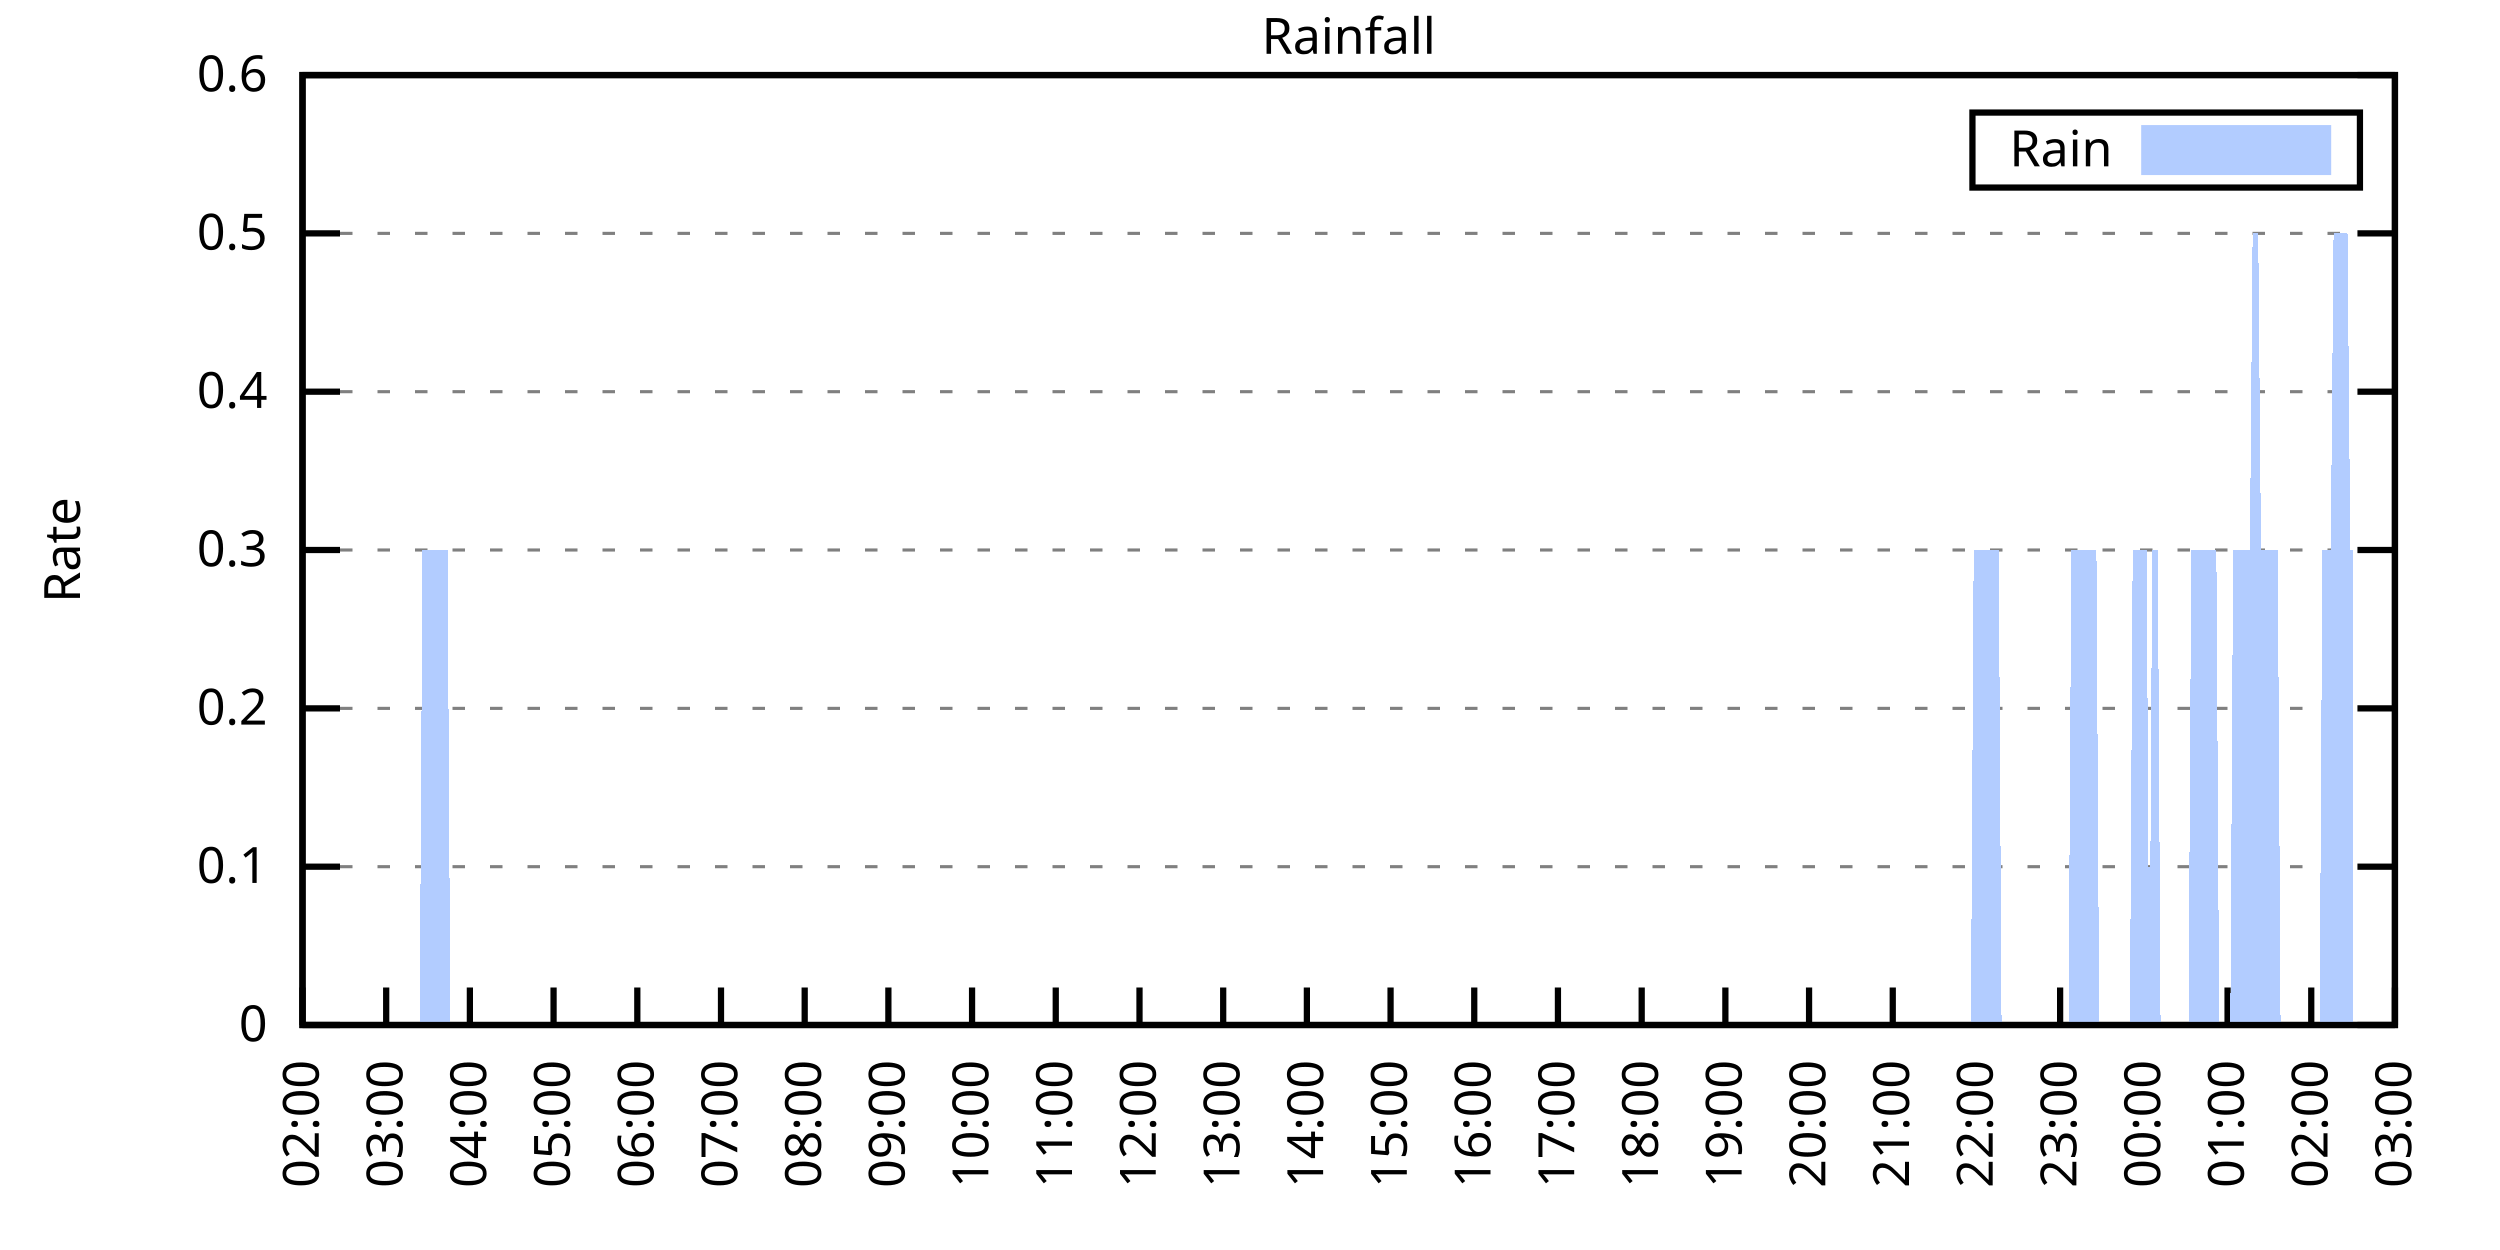
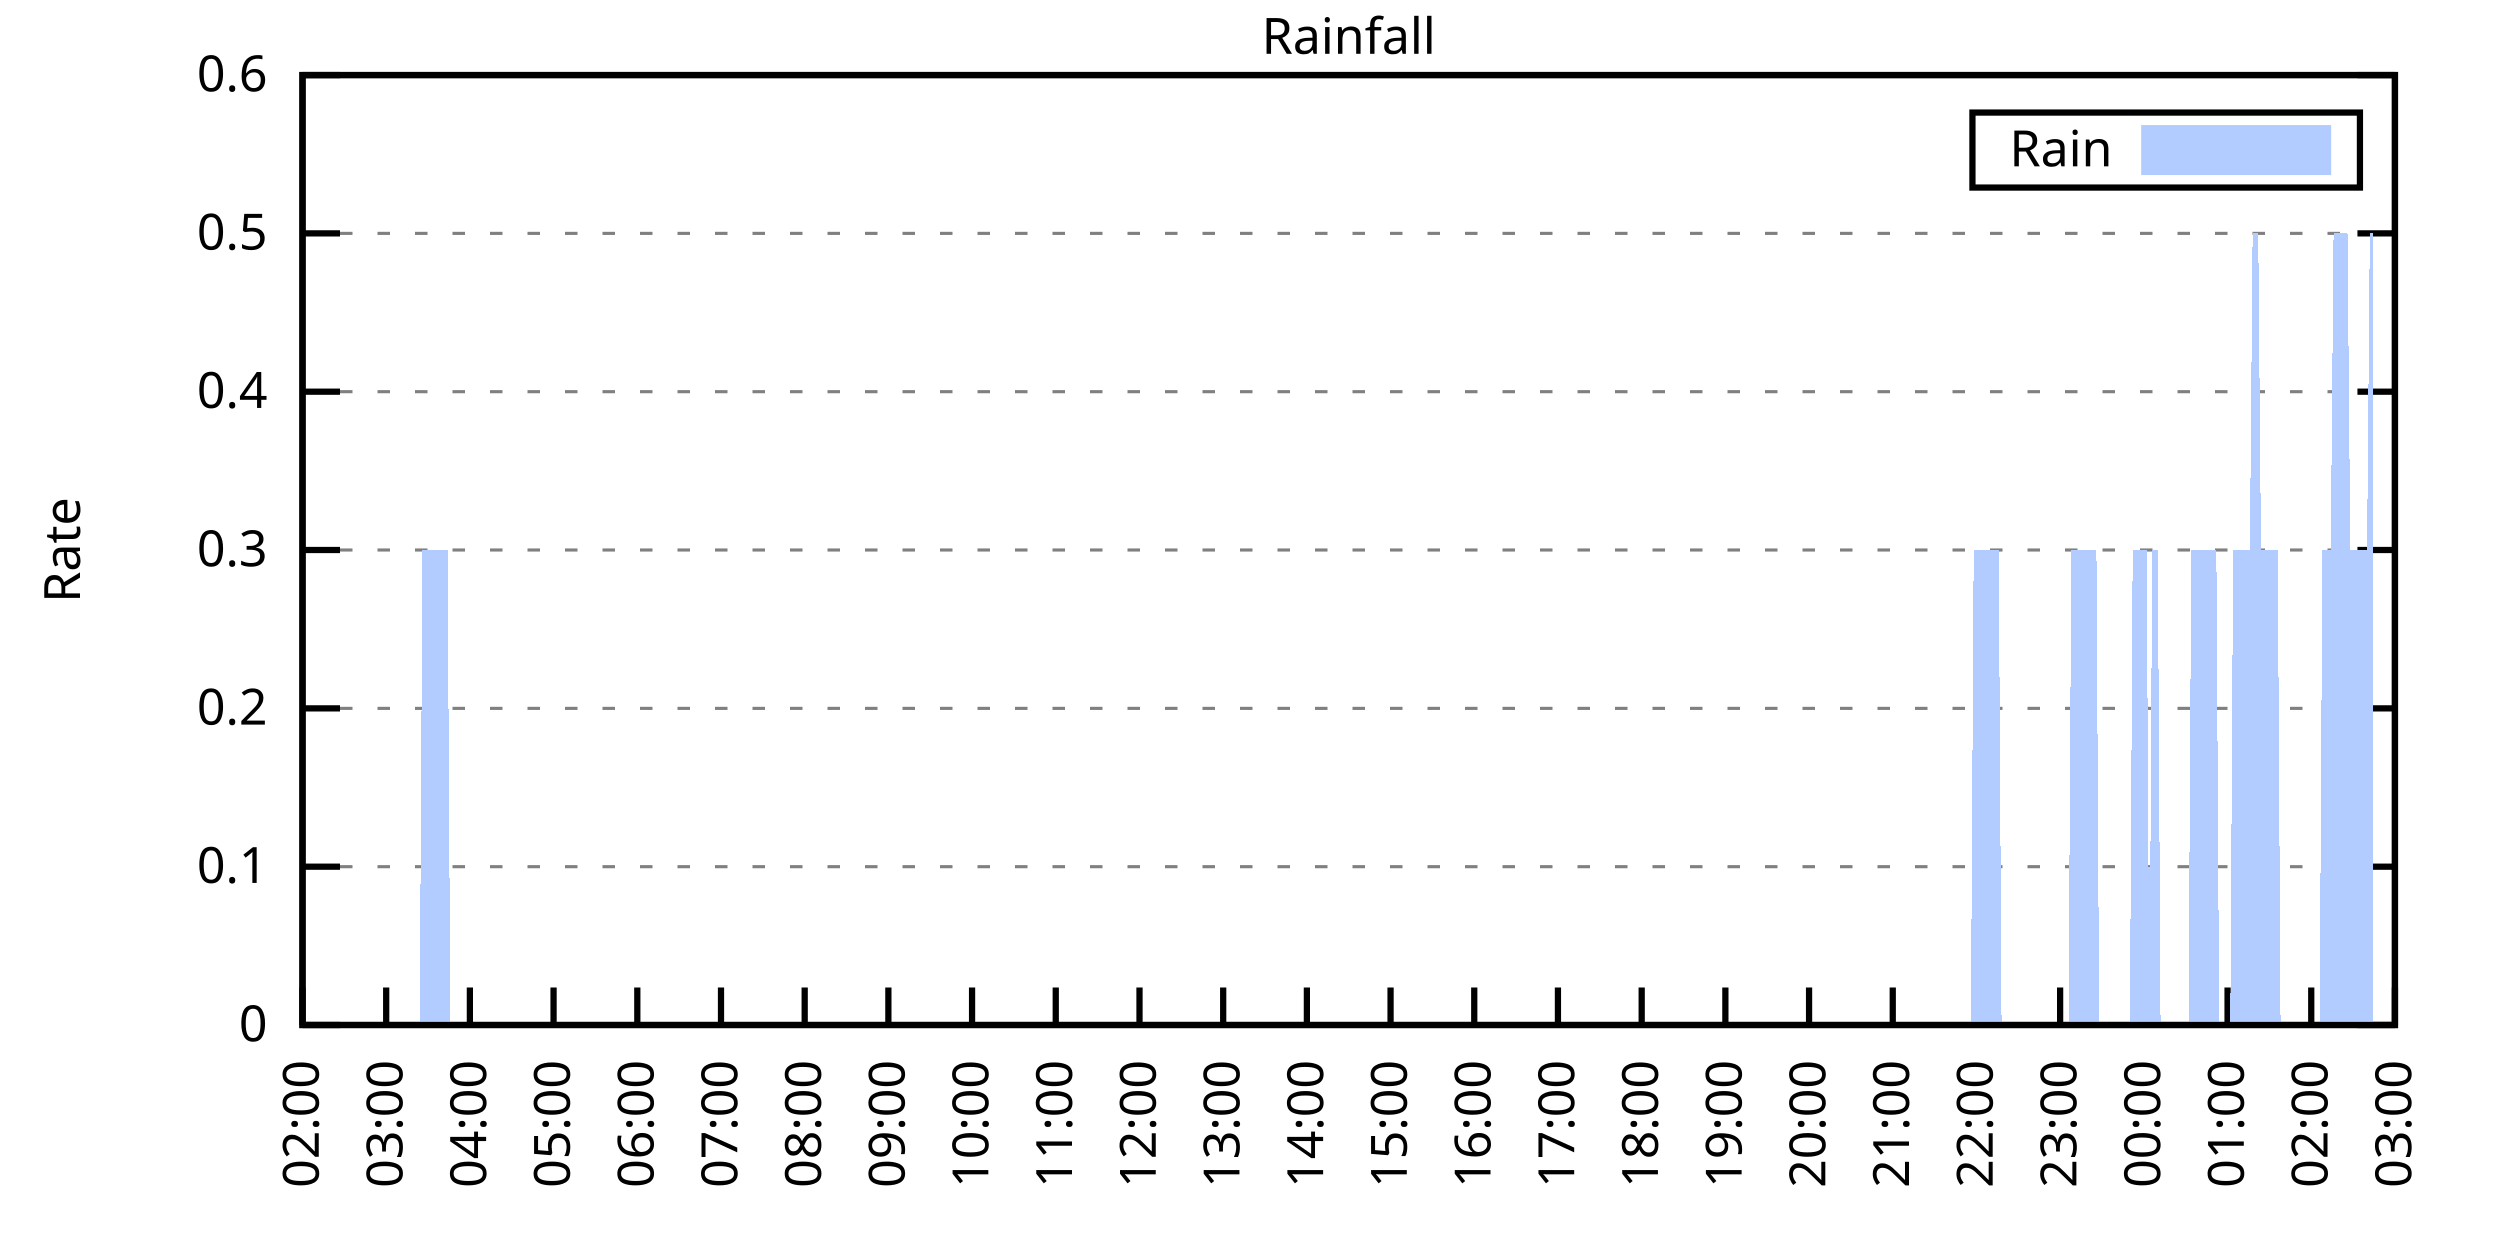
<svg xmlns="http://www.w3.org/2000/svg" xmlns:xlink="http://www.w3.org/1999/xlink" width="400" height="200" viewBox="0 0 400 200">
  <g id="gnuplot_canvas">
    <rect x="0" y="0" width="400" height="200" fill="none" />
    <defs>
      <circle id="gpDot" r="0.5" stroke-width="0.5" stroke="currentColor" />
      <path id="gpPt0" stroke-width="0.333" stroke="currentColor" d="M-1,0 h2 M0,-1 v2" />
      <path id="gpPt1" stroke-width="0.333" stroke="currentColor" d="M-1,-1 L1,1 M1,-1 L-1,1" />
      <path id="gpPt2" stroke-width="0.333" stroke="currentColor" d="M-1,0 L1,0 M0,-1 L0,1 M-1,-1 L1,1 M-1,1 L1,-1" />
      <rect id="gpPt3" stroke-width="0.333" stroke="currentColor" x="-1" y="-1" width="2" height="2" />
      <rect id="gpPt4" stroke-width="0.333" stroke="currentColor" fill="currentColor" x="-1" y="-1" width="2" height="2" />
      <circle id="gpPt5" stroke-width="0.333" stroke="currentColor" cx="0" cy="0" r="1" />
      <use xlink:href="#gpPt5" id="gpPt6" fill="currentColor" stroke="none" />
      <path id="gpPt7" stroke-width="0.333" stroke="currentColor" d="M0,-1.33 L-1.33,0.67 L1.33,0.67 z" />
      <use xlink:href="#gpPt7" id="gpPt8" fill="currentColor" stroke="none" />
      <use xlink:href="#gpPt7" id="gpPt9" stroke="currentColor" transform="rotate(180)" />
      <use xlink:href="#gpPt9" id="gpPt10" fill="currentColor" stroke="none" />
      <use xlink:href="#gpPt3" id="gpPt11" stroke="currentColor" transform="rotate(45)" />
      <use xlink:href="#gpPt11" id="gpPt12" fill="currentColor" stroke="none" />
      <path id="gpPt13" stroke-width="0.333" stroke="currentColor" d="M0,1.330 L1.265,0.411 L0.782,-1.067 L-0.782,-1.076 L-1.265,0.411 z" />
      <use xlink:href="#gpPt13" id="gpPt14" fill="currentColor" stroke="none" />
      <filter id="textbox" filterUnits="objectBoundingBox" x="0" y="0" height="1" width="1">
        <feFlood flood-color="white" flood-opacity="1" result="bgnd" />
        <feComposite in="SourceGraphic" in2="bgnd" operator="atop" />
      </filter>
      <filter id="greybox" filterUnits="objectBoundingBox" x="0" y="0" height="1" width="1">
        <feFlood flood-color="lightgrey" flood-opacity="1" result="grey" />
        <feComposite in="SourceGraphic" in2="grey" operator="atop" />
      </filter>
    </defs>
    <g fill="none" color="white" stroke="currentColor" stroke-width="1.00" stroke-linecap="butt" stroke-linejoin="miter">
</g>
    <g fill="none" color="black" stroke="currentColor" stroke-width="1.00" stroke-linecap="butt" stroke-linejoin="miter">
      <g stroke="none" shape-rendering="crispEdges">
        <polygon fill="rgb(255, 255, 255)" points="48.40,164.00 383.18,164.00 383.18,12.02 48.40,12.02 " />
      </g>
    </g>
    <g fill="none" color="black" stroke="currentColor" stroke-width="1.00" stroke-linecap="butt" stroke-linejoin="miter">
</g>
    <g fill="none" color="black" stroke="black" stroke-width="0.50" stroke-linecap="butt" stroke-linejoin="miter">
</g>
    <g fill="none" color="gray" stroke="currentColor" stroke-width="0.50" stroke-linecap="butt" stroke-linejoin="miter">
      <path stroke="gray" stroke-dasharray="2,4" class="gridline" d="M48.40,164.00 L383.19,164.00  " />
    </g>
    <g fill="none" color="gray" stroke="gray" stroke-width="1.00" stroke-linecap="butt" stroke-linejoin="miter">
</g>
    <g fill="none" color="black" stroke="currentColor" stroke-width="1.00" stroke-linecap="butt" stroke-linejoin="miter">
      <path stroke="black" d="M48.40,164.00 L54.40,164.00 M383.19,164.00 L377.19,164.00  " />
      <g transform="translate(42.80,166.60)" stroke="none" fill="black" font-family="Sans" font-size="8.00" text-anchor="end">
        <text>
          <tspan font-family="Sans"> 0</tspan>
        </text>
      </g>
    </g>
    <g fill="none" color="black" stroke="currentColor" stroke-width="1.00" stroke-linecap="butt" stroke-linejoin="miter">
</g>
    <g fill="none" color="black" stroke="black" stroke-width="0.50" stroke-linecap="butt" stroke-linejoin="miter">
</g>
    <g fill="none" color="gray" stroke="currentColor" stroke-width="0.50" stroke-linecap="butt" stroke-linejoin="miter">
      <path stroke="gray" stroke-dasharray="2,4" class="gridline" d="M48.40,138.67 L383.19,138.67  " />
    </g>
    <g fill="none" color="gray" stroke="gray" stroke-width="1.00" stroke-linecap="butt" stroke-linejoin="miter">
</g>
    <g fill="none" color="black" stroke="currentColor" stroke-width="1.00" stroke-linecap="butt" stroke-linejoin="miter">
      <path stroke="black" d="M48.40,138.67 L54.40,138.67 M383.19,138.67 L377.19,138.67  " />
      <g transform="translate(42.80,141.27)" stroke="none" fill="black" font-family="Sans" font-size="8.00" text-anchor="end">
        <text>
          <tspan font-family="Sans"> 0.1</tspan>
        </text>
      </g>
    </g>
    <g fill="none" color="black" stroke="currentColor" stroke-width="1.00" stroke-linecap="butt" stroke-linejoin="miter">
</g>
    <g fill="none" color="black" stroke="black" stroke-width="0.50" stroke-linecap="butt" stroke-linejoin="miter">
</g>
    <g fill="none" color="gray" stroke="currentColor" stroke-width="0.50" stroke-linecap="butt" stroke-linejoin="miter">
      <path stroke="gray" stroke-dasharray="2,4" class="gridline" d="M48.40,113.34 L383.19,113.34  " />
    </g>
    <g fill="none" color="gray" stroke="gray" stroke-width="1.00" stroke-linecap="butt" stroke-linejoin="miter">
</g>
    <g fill="none" color="black" stroke="currentColor" stroke-width="1.00" stroke-linecap="butt" stroke-linejoin="miter">
      <path stroke="black" d="M48.40,113.34 L54.40,113.34 M383.19,113.34 L377.19,113.34  " />
      <g transform="translate(42.80,115.94)" stroke="none" fill="black" font-family="Sans" font-size="8.00" text-anchor="end">
        <text>
          <tspan font-family="Sans"> 0.2</tspan>
        </text>
      </g>
    </g>
    <g fill="none" color="black" stroke="currentColor" stroke-width="1.00" stroke-linecap="butt" stroke-linejoin="miter">
</g>
    <g fill="none" color="black" stroke="black" stroke-width="0.50" stroke-linecap="butt" stroke-linejoin="miter">
</g>
    <g fill="none" color="gray" stroke="currentColor" stroke-width="0.50" stroke-linecap="butt" stroke-linejoin="miter">
      <path stroke="gray" stroke-dasharray="2,4" class="gridline" d="M48.40,88.00 L383.19,88.00  " />
    </g>
    <g fill="none" color="gray" stroke="gray" stroke-width="1.00" stroke-linecap="butt" stroke-linejoin="miter">
</g>
    <g fill="none" color="black" stroke="currentColor" stroke-width="1.00" stroke-linecap="butt" stroke-linejoin="miter">
      <path stroke="black" d="M48.40,88.00 L54.40,88.00 M383.19,88.00 L377.19,88.00  " />
      <g transform="translate(42.80,90.60)" stroke="none" fill="black" font-family="Sans" font-size="8.00" text-anchor="end">
        <text>
          <tspan font-family="Sans"> 0.3</tspan>
        </text>
      </g>
    </g>
    <g fill="none" color="black" stroke="currentColor" stroke-width="1.00" stroke-linecap="butt" stroke-linejoin="miter">
</g>
    <g fill="none" color="black" stroke="black" stroke-width="0.50" stroke-linecap="butt" stroke-linejoin="miter">
</g>
    <g fill="none" color="gray" stroke="currentColor" stroke-width="0.50" stroke-linecap="butt" stroke-linejoin="miter">
      <path stroke="gray" stroke-dasharray="2,4" class="gridline" d="M48.40,62.67 L383.19,62.67  " />
    </g>
    <g fill="none" color="gray" stroke="gray" stroke-width="1.00" stroke-linecap="butt" stroke-linejoin="miter">
</g>
    <g fill="none" color="black" stroke="currentColor" stroke-width="1.00" stroke-linecap="butt" stroke-linejoin="miter">
      <path stroke="black" d="M48.40,62.67 L54.40,62.67 M383.19,62.67 L377.19,62.67  " />
      <g transform="translate(42.80,65.27)" stroke="none" fill="black" font-family="Sans" font-size="8.00" text-anchor="end">
        <text>
          <tspan font-family="Sans"> 0.4</tspan>
        </text>
      </g>
    </g>
    <g fill="none" color="black" stroke="currentColor" stroke-width="1.00" stroke-linecap="butt" stroke-linejoin="miter">
</g>
    <g fill="none" color="black" stroke="black" stroke-width="0.50" stroke-linecap="butt" stroke-linejoin="miter">
</g>
    <g fill="none" color="gray" stroke="currentColor" stroke-width="0.50" stroke-linecap="butt" stroke-linejoin="miter">
      <path stroke="gray" stroke-dasharray="2,4" class="gridline" d="M48.40,37.34 L383.19,37.34  " />
    </g>
    <g fill="none" color="gray" stroke="gray" stroke-width="1.00" stroke-linecap="butt" stroke-linejoin="miter">
</g>
    <g fill="none" color="black" stroke="currentColor" stroke-width="1.00" stroke-linecap="butt" stroke-linejoin="miter">
      <path stroke="black" d="M48.40,37.34 L54.40,37.34 M383.19,37.34 L377.19,37.34  " />
      <g transform="translate(42.80,39.94)" stroke="none" fill="black" font-family="Sans" font-size="8.00" text-anchor="end">
        <text>
          <tspan font-family="Sans"> 0.5</tspan>
        </text>
      </g>
    </g>
    <g fill="none" color="black" stroke="currentColor" stroke-width="1.00" stroke-linecap="butt" stroke-linejoin="miter">
</g>
    <g fill="none" color="black" stroke="black" stroke-width="0.50" stroke-linecap="butt" stroke-linejoin="miter">
</g>
    <g fill="none" color="gray" stroke="currentColor" stroke-width="0.50" stroke-linecap="butt" stroke-linejoin="miter">
      <path stroke="gray" stroke-dasharray="2,4" class="gridline" d="M48.40,12.01 L383.19,12.01  " />
    </g>
    <g fill="none" color="gray" stroke="gray" stroke-width="1.00" stroke-linecap="butt" stroke-linejoin="miter">
</g>
    <g fill="none" color="black" stroke="currentColor" stroke-width="1.00" stroke-linecap="butt" stroke-linejoin="miter">
      <path stroke="black" d="M48.40,12.01 L54.40,12.01 M383.19,12.01 L377.19,12.01  " />
      <g transform="translate(42.80,14.61)" stroke="none" fill="black" font-family="Sans" font-size="8.00" text-anchor="end">
        <text>
          <tspan font-family="Sans"> 0.6</tspan>
        </text>
      </g>
    </g>
    <g fill="none" color="black" stroke="currentColor" stroke-width="1.00" stroke-linecap="butt" stroke-linejoin="miter">
      <path stroke="black" d="M48.40,164.00 L48.40,158.00  " />
      <g transform="translate(51.00,169.60) rotate(270.00)" stroke="none" fill="black" font-family="Sans" font-size="8.00" text-anchor="end">
        <text>
          <tspan font-family="Sans">02:00</tspan>
        </text>
      </g>
    </g>
    <g fill="none" color="black" stroke="currentColor" stroke-width="1.00" stroke-linecap="butt" stroke-linejoin="miter">
      <path stroke="black" d="M61.79,164.00 L61.79,158.00  " />
      <g transform="translate(64.39,169.60) rotate(270.00)" stroke="none" fill="black" font-family="Sans" font-size="8.00" text-anchor="end">
        <text>
          <tspan font-family="Sans">03:00</tspan>
        </text>
      </g>
    </g>
    <g fill="none" color="black" stroke="currentColor" stroke-width="1.00" stroke-linecap="butt" stroke-linejoin="miter">
      <path stroke="black" d="M75.18,164.00 L75.18,158.00  " />
      <g transform="translate(77.78,169.60) rotate(270.00)" stroke="none" fill="black" font-family="Sans" font-size="8.00" text-anchor="end">
        <text>
          <tspan font-family="Sans">04:00</tspan>
        </text>
      </g>
    </g>
    <g fill="none" color="black" stroke="currentColor" stroke-width="1.00" stroke-linecap="butt" stroke-linejoin="miter">
      <path stroke="black" d="M88.57,164.00 L88.57,158.00  " />
      <g transform="translate(91.17,169.60) rotate(270.00)" stroke="none" fill="black" font-family="Sans" font-size="8.00" text-anchor="end">
        <text>
          <tspan font-family="Sans">05:00</tspan>
        </text>
      </g>
    </g>
    <g fill="none" color="black" stroke="currentColor" stroke-width="1.00" stroke-linecap="butt" stroke-linejoin="miter">
      <path stroke="black" d="M101.97,164.00 L101.97,158.00  " />
      <g transform="translate(104.57,169.60) rotate(270.00)" stroke="none" fill="black" font-family="Sans" font-size="8.00" text-anchor="end">
        <text>
          <tspan font-family="Sans">06:00</tspan>
        </text>
      </g>
    </g>
    <g fill="none" color="black" stroke="currentColor" stroke-width="1.00" stroke-linecap="butt" stroke-linejoin="miter">
      <path stroke="black" d="M115.36,164.00 L115.36,158.00  " />
      <g transform="translate(117.96,169.60) rotate(270.00)" stroke="none" fill="black" font-family="Sans" font-size="8.00" text-anchor="end">
        <text>
          <tspan font-family="Sans">07:00</tspan>
        </text>
      </g>
    </g>
    <g fill="none" color="black" stroke="currentColor" stroke-width="1.00" stroke-linecap="butt" stroke-linejoin="miter">
      <path stroke="black" d="M128.75,164.00 L128.75,158.00  " />
      <g transform="translate(131.35,169.60) rotate(270.00)" stroke="none" fill="black" font-family="Sans" font-size="8.00" text-anchor="end">
        <text>
          <tspan font-family="Sans">08:00</tspan>
        </text>
      </g>
    </g>
    <g fill="none" color="black" stroke="currentColor" stroke-width="1.00" stroke-linecap="butt" stroke-linejoin="miter">
      <path stroke="black" d="M142.14,164.00 L142.14,158.00  " />
      <g transform="translate(144.74,169.60) rotate(270.00)" stroke="none" fill="black" font-family="Sans" font-size="8.00" text-anchor="end">
        <text>
          <tspan font-family="Sans">09:00</tspan>
        </text>
      </g>
    </g>
    <g fill="none" color="black" stroke="currentColor" stroke-width="1.00" stroke-linecap="butt" stroke-linejoin="miter">
      <path stroke="black" d="M155.53,164.00 L155.53,158.00  " />
      <g transform="translate(158.13,169.60) rotate(270.00)" stroke="none" fill="black" font-family="Sans" font-size="8.00" text-anchor="end">
        <text>
          <tspan font-family="Sans">10:00</tspan>
        </text>
      </g>
    </g>
    <g fill="none" color="black" stroke="currentColor" stroke-width="1.00" stroke-linecap="butt" stroke-linejoin="miter">
      <path stroke="black" d="M168.92,164.00 L168.92,158.00  " />
      <g transform="translate(171.52,169.60) rotate(270.00)" stroke="none" fill="black" font-family="Sans" font-size="8.00" text-anchor="end">
        <text>
          <tspan font-family="Sans">11:00</tspan>
        </text>
      </g>
    </g>
    <g fill="none" color="black" stroke="currentColor" stroke-width="1.00" stroke-linecap="butt" stroke-linejoin="miter">
      <path stroke="black" d="M182.32,164.00 L182.32,158.00  " />
      <g transform="translate(184.92,169.60) rotate(270.00)" stroke="none" fill="black" font-family="Sans" font-size="8.00" text-anchor="end">
        <text>
          <tspan font-family="Sans">12:00</tspan>
        </text>
      </g>
    </g>
    <g fill="none" color="black" stroke="currentColor" stroke-width="1.00" stroke-linecap="butt" stroke-linejoin="miter">
      <path stroke="black" d="M195.71,164.00 L195.71,158.00  " />
      <g transform="translate(198.31,169.60) rotate(270.00)" stroke="none" fill="black" font-family="Sans" font-size="8.00" text-anchor="end">
        <text>
          <tspan font-family="Sans">13:00</tspan>
        </text>
      </g>
    </g>
    <g fill="none" color="black" stroke="currentColor" stroke-width="1.00" stroke-linecap="butt" stroke-linejoin="miter">
      <path stroke="black" d="M209.10,164.00 L209.10,158.00  " />
      <g transform="translate(211.70,169.60) rotate(270.00)" stroke="none" fill="black" font-family="Sans" font-size="8.00" text-anchor="end">
        <text>
          <tspan font-family="Sans">14:00</tspan>
        </text>
      </g>
    </g>
    <g fill="none" color="black" stroke="currentColor" stroke-width="1.00" stroke-linecap="butt" stroke-linejoin="miter">
      <path stroke="black" d="M222.49,164.00 L222.49,158.00  " />
      <g transform="translate(225.09,169.60) rotate(270.00)" stroke="none" fill="black" font-family="Sans" font-size="8.00" text-anchor="end">
        <text>
          <tspan font-family="Sans">15:00</tspan>
        </text>
      </g>
    </g>
    <g fill="none" color="black" stroke="currentColor" stroke-width="1.00" stroke-linecap="butt" stroke-linejoin="miter">
      <path stroke="black" d="M235.88,164.00 L235.88,158.00  " />
      <g transform="translate(238.48,169.60) rotate(270.00)" stroke="none" fill="black" font-family="Sans" font-size="8.00" text-anchor="end">
        <text>
          <tspan font-family="Sans">16:00</tspan>
        </text>
      </g>
    </g>
    <g fill="none" color="black" stroke="currentColor" stroke-width="1.00" stroke-linecap="butt" stroke-linejoin="miter">
      <path stroke="black" d="M249.27,164.00 L249.27,158.00  " />
      <g transform="translate(251.87,169.60) rotate(270.00)" stroke="none" fill="black" font-family="Sans" font-size="8.00" text-anchor="end">
        <text>
          <tspan font-family="Sans">17:00</tspan>
        </text>
      </g>
    </g>
    <g fill="none" color="black" stroke="currentColor" stroke-width="1.00" stroke-linecap="butt" stroke-linejoin="miter">
      <path stroke="black" d="M262.67,164.00 L262.67,158.00  " />
      <g transform="translate(265.27,169.60) rotate(270.00)" stroke="none" fill="black" font-family="Sans" font-size="8.00" text-anchor="end">
        <text>
          <tspan font-family="Sans">18:00</tspan>
        </text>
      </g>
    </g>
    <g fill="none" color="black" stroke="currentColor" stroke-width="1.00" stroke-linecap="butt" stroke-linejoin="miter">
      <path stroke="black" d="M276.06,164.00 L276.06,158.00  " />
      <g transform="translate(278.66,169.60) rotate(270.00)" stroke="none" fill="black" font-family="Sans" font-size="8.00" text-anchor="end">
        <text>
          <tspan font-family="Sans">19:00</tspan>
        </text>
      </g>
    </g>
    <g fill="none" color="black" stroke="currentColor" stroke-width="1.00" stroke-linecap="butt" stroke-linejoin="miter">
      <path stroke="black" d="M289.45,164.00 L289.45,158.00  " />
      <g transform="translate(292.05,169.60) rotate(270.00)" stroke="none" fill="black" font-family="Sans" font-size="8.00" text-anchor="end">
        <text>
          <tspan font-family="Sans">20:00</tspan>
        </text>
      </g>
    </g>
    <g fill="none" color="black" stroke="currentColor" stroke-width="1.00" stroke-linecap="butt" stroke-linejoin="miter">
      <path stroke="black" d="M302.84,164.00 L302.84,158.00  " />
      <g transform="translate(305.44,169.60) rotate(270.00)" stroke="none" fill="black" font-family="Sans" font-size="8.00" text-anchor="end">
        <text>
          <tspan font-family="Sans">21:00</tspan>
        </text>
      </g>
    </g>
    <g fill="none" color="black" stroke="currentColor" stroke-width="1.00" stroke-linecap="butt" stroke-linejoin="miter">
      <path stroke="black" d="M316.23,164.00 L316.23,158.00  " />
      <g transform="translate(318.83,169.60) rotate(270.00)" stroke="none" fill="black" font-family="Sans" font-size="8.00" text-anchor="end">
        <text>
          <tspan font-family="Sans">22:00</tspan>
        </text>
      </g>
    </g>
    <g fill="none" color="black" stroke="currentColor" stroke-width="1.00" stroke-linecap="butt" stroke-linejoin="miter">
      <path stroke="black" d="M329.62,164.00 L329.62,158.00  " />
      <g transform="translate(332.22,169.60) rotate(270.00)" stroke="none" fill="black" font-family="Sans" font-size="8.00" text-anchor="end">
        <text>
          <tspan font-family="Sans">23:00</tspan>
        </text>
      </g>
    </g>
    <g fill="none" color="black" stroke="currentColor" stroke-width="1.00" stroke-linecap="butt" stroke-linejoin="miter">
      <path stroke="black" d="M343.02,164.00 L343.02,158.00  " />
      <g transform="translate(345.62,169.60) rotate(270.00)" stroke="none" fill="black" font-family="Sans" font-size="8.00" text-anchor="end">
        <text>
          <tspan font-family="Sans">00:00</tspan>
        </text>
      </g>
    </g>
    <g fill="none" color="black" stroke="currentColor" stroke-width="1.00" stroke-linecap="butt" stroke-linejoin="miter">
      <path stroke="black" d="M356.41,164.00 L356.41,158.00  " />
      <g transform="translate(359.01,169.60) rotate(270.00)" stroke="none" fill="black" font-family="Sans" font-size="8.00" text-anchor="end">
        <text>
          <tspan font-family="Sans">01:00</tspan>
        </text>
      </g>
    </g>
    <g fill="none" color="black" stroke="currentColor" stroke-width="1.00" stroke-linecap="butt" stroke-linejoin="miter">
      <path stroke="black" d="M369.80,164.00 L369.80,158.00  " />
      <g transform="translate(372.40,169.60) rotate(270.00)" stroke="none" fill="black" font-family="Sans" font-size="8.00" text-anchor="end">
        <text>
          <tspan font-family="Sans">02:00</tspan>
        </text>
      </g>
    </g>
    <g fill="none" color="black" stroke="currentColor" stroke-width="1.00" stroke-linecap="butt" stroke-linejoin="miter">
      <path stroke="black" d="M383.19,164.00 L383.19,158.00  " />
      <g transform="translate(385.79,169.60) rotate(270.00)" stroke="none" fill="black" font-family="Sans" font-size="8.00" text-anchor="end">
        <text>
          <tspan font-family="Sans">03:00</tspan>
        </text>
      </g>
    </g>
    <g fill="none" color="black" stroke="currentColor" stroke-width="1.00" stroke-linecap="butt" stroke-linejoin="miter">
</g>
    <g fill="none" color="black" stroke="currentColor" stroke-width="1.00" stroke-linecap="butt" stroke-linejoin="miter">
      <path stroke="black" d="M48.40,12.01 L48.40,164.00 L383.19,164.00 L383.19,12.01 L48.40,12.01 Z  " />
    </g>
    <g fill="none" color="black" stroke="currentColor" stroke-width="1.00" stroke-linecap="butt" stroke-linejoin="miter">
</g>
    <g fill="none" color="black" stroke="currentColor" stroke-width="1.00" stroke-linecap="butt" stroke-linejoin="miter">
      <path stroke="black" d="M315.59,30.01 L315.59,18.01 L377.59,18.01 L377.59,30.01 L315.59,30.01 Z  " />
    </g>
    <g id="Rainfall_plot_1">
      <g fill="none" color="white" stroke="black" stroke-width="2.00" stroke-linecap="butt" stroke-linejoin="miter">
</g>
      <g fill="none" color="black" stroke="currentColor" stroke-width="2.00" stroke-linecap="butt" stroke-linejoin="miter">
        <g transform="translate(337.99,26.61)" stroke="none" fill="black" font-family="Sans" font-size="8.00" text-anchor="end">
          <text>
            <tspan font-family="Sans">Rain</tspan>
          </text>
        </g>
      </g>
      <g fill="none" color="black" stroke="currentColor" stroke-width="2.00" stroke-linecap="butt" stroke-linejoin="miter">
        <g stroke="none" shape-rendering="crispEdges">
          <polygon fill="rgb(178, 204, 255)" points="343.59,27.01 371.99,27.01 371.99,21.01 343.59,21.01 " />
        </g>
        <path stroke="rgb(178, 204, 255)" d="M343.59,27.01 L371.99,27.01 L371.99,21.01 L343.59,21.01 L343.59,27.01 Z  " />
      </g>
      <g fill="none" color="black" stroke="currentColor" stroke-width="2.00" stroke-linecap="butt" stroke-linejoin="miter">
        <g stroke="none" shape-rendering="crispEdges">
-           <polygon fill="rgb(178, 204, 255)" points="55.54,164.00 55.99,164.00 56.43,164.00 56.88,164.00 57.33,164.00 57.77,164.00 58.22,164.00 58.67,164.00 59.11,164.00 59.56,164.00 60.01,164.00 60.45,164.00 60.90,164.00 61.35,164.00 61.79,164.00 62.24,164.00 62.68,164.00 63.13,164.00 63.58,164.00 64.02,164.00 64.47,164.00 64.92,164.00 65.36,164.00 65.81,164.00 66.26,164.00 66.70,164.00 67.15,164.00 67.59,88.00 68.04,88.00 68.49,88.00 68.93,88.00 69.38,88.00 69.83,88.00 70.27,88.00 70.72,88.00 71.17,88.00 71.61,88.00 72.06,164.00 72.50,164.00 72.95,164.00 73.40,164.00 73.84,164.00 74.29,164.00 74.74,164.00 75.18,164.00 75.63,164.00 76.08,164.00 76.52,164.00 76.97,164.00 77.42,164.00 77.86,164.00 78.31,164.00 78.75,164.00 79.20,164.00 79.65,164.00 80.09,164.00 80.54,164.00 80.99,164.00 81.43,164.00 81.88,164.00 82.33,164.00 82.77,164.00 83.22,164.00 83.66,164.00 84.11,164.00 84.56,164.00 85.00,164.00 85.45,164.00 85.90,164.00 86.34,164.00 86.79,164.00 87.24,164.00 87.68,164.00 88.13,164.00 88.57,164.00 89.02,164.00 89.47,164.00 89.91,164.00 90.36,164.00 90.81,164.00 91.25,164.00 91.70,164.00 92.15,164.00 92.59,164.00 93.04,164.00 93.49,164.00 93.93,164.00 94.38,164.00 94.82,164.00 95.27,164.00 95.72,164.00 96.16,164.00 96.61,164.00 97.06,164.00 97.50,164.00 97.95,164.00 98.40,164.00 98.84,164.00 99.29,164.00 99.73,164.00 100.18,164.00 100.63,164.00 101.07,164.00 101.52,164.00 101.97,164.00 102.41,164.00 102.86,164.00 103.31,164.00 103.75,164.00 104.20,164.00 104.64,164.00 105.09,164.00 105.54,164.00 105.98,164.00 106.43,164.00 106.88,164.00 107.32,164.00 107.77,164.00 108.22,164.00 108.66,164.00 109.11,164.00 109.55,164.00 110.00,164.00 110.45,164.00 110.89,164.00 111.34,164.00 111.79,164.00 112.23,164.00 112.68,164.00 113.13,164.00 113.57,164.00 114.02,164.00 114.47,164.00 114.91,164.00 115.36,164.00 115.80,164.00 116.25,164.00 116.70,164.00 117.14,164.00 117.59,164.00 118.04,164.00 118.48,164.00 118.93,164.00 119.38,164.00 119.82,164.00 120.27,164.00 120.71,164.00 121.16,164.00 121.61,164.00 122.05,164.00 122.50,164.00 122.95,164.00 123.39,164.00 123.84,164.00 124.29,164.00 124.73,164.00 125.18,164.00 125.62,164.00 126.07,164.00 126.52,164.00 126.96,164.00 127.41,164.00 127.86,164.00 128.30,164.00 128.75,164.00 129.20,164.00 129.64,164.00 130.09,164.00 130.54,164.00 130.98,164.00 131.43,164.00 131.87,164.00 132.32,164.00 132.77,164.00 133.21,164.00 133.66,164.00 134.11,164.00 134.55,164.00 135.00,164.00 135.45,164.00 135.89,164.00 136.34,164.00 136.78,164.00 137.23,164.00 137.68,164.00 138.12,164.00 138.57,164.00 139.02,164.00 139.46,164.00 139.91,164.00 140.36,164.00 140.80,164.00 141.25,164.00 141.69,164.00 142.14,164.00 142.59,164.00 143.03,164.00 143.48,164.00 143.93,164.00 144.37,164.00 144.82,164.00 145.27,164.00 145.71,164.00 146.16,164.00 146.61,164.00 147.05,164.00 147.50,164.00 147.94,164.00 148.39,164.00 148.84,164.00 149.28,164.00 149.73,164.00 150.18,164.00 150.62,164.00 151.07,164.00 151.52,164.00 151.96,164.00 152.41,164.00 152.85,164.00 153.30,164.00 153.75,164.00 154.19,164.00 154.64,164.00 155.09,164.00 155.53,164.00 155.98,164.00 156.43,164.00 156.87,164.00 157.32,164.00 157.76,164.00 158.21,164.00 158.66,164.00 159.10,164.00 159.55,164.00 160.00,164.00 160.44,164.00 160.89,164.00 161.34,164.00 161.78,164.00 162.23,164.00 162.67,164.00 163.12,164.00 163.57,164.00 164.01,164.00 164.46,164.00 164.91,164.00 165.35,164.00 165.80,164.00 166.25,164.00 166.69,164.00 167.14,164.00 167.59,164.00 168.03,164.00 168.48,164.00 168.92,164.00 169.37,164.00 169.82,164.00 170.26,164.00 170.71,164.00 171.16,164.00 171.60,164.00 172.05,164.00 172.50,164.00 172.94,164.00 173.39,164.00 173.83,164.00 174.28,164.00 174.73,164.00 175.17,164.00 175.62,164.00 176.07,164.00 176.51,164.00 176.96,164.00 177.41,164.00 177.85,164.00 178.30,164.00 178.74,164.00 179.19,164.00 179.64,164.00 180.08,164.00 180.53,164.00 180.98,164.00 181.42,164.00 181.87,164.00 182.32,164.00 182.76,164.00 183.21,164.00 183.66,164.00 184.10,164.00 184.55,164.00 184.99,164.00 185.44,164.00 185.89,164.00 186.33,164.00 186.78,164.00 187.23,164.00 187.67,164.00 188.12,164.00 188.57,164.00 189.01,164.00 189.46,164.00 189.90,164.00 190.35,164.00 190.80,164.00 191.24,164.00 191.69,164.00 192.14,164.00 192.58,164.00 193.03,164.00 193.48,164.00 193.92,164.00 194.37,164.00 194.81,164.00 195.26,164.00 195.71,164.00 196.15,164.00 196.60,164.00 197.05,164.00 197.49,164.00 197.94,164.00 198.39,164.00 198.83,164.00 199.28,164.00 199.73,164.00 200.17,164.00 200.62,164.00 201.06,164.00 201.51,164.00 201.96,164.00 202.40,164.00 202.85,164.00 203.30,164.00 203.74,164.00 204.19,164.00 204.64,164.00 205.08,164.00 205.53,164.00 205.97,164.00 206.42,164.00 206.87,164.00 207.31,164.00 207.76,164.00 208.21,164.00 208.65,164.00 209.10,164.00 209.55,164.00 209.99,164.00 210.44,164.00 210.88,164.00 211.33,164.00 211.78,164.00 212.22,164.00 212.67,164.00 213.12,164.00 213.56,164.00 214.01,164.00 214.46,164.00 214.90,164.00 215.35,164.00 215.80,164.00 216.24,164.00 216.69,164.00 217.13,164.00 217.58,164.00 218.03,164.00 218.47,164.00 218.92,164.00 219.37,164.00 219.81,164.00 220.26,164.00 220.71,164.00 221.15,164.00 221.60,164.00 222.04,164.00 222.49,164.00 222.94,164.00 223.38,164.00 223.83,164.00 224.28,164.00 224.72,164.00 225.17,164.00 225.62,164.00 226.06,164.00 226.51,164.00 226.95,164.00 227.40,164.00 227.85,164.00 228.29,164.00 228.74,164.00 229.19,164.00 229.63,164.00 230.08,164.00 230.53,164.00 230.97,164.00 231.42,164.00 231.86,164.00 232.31,164.00 232.76,164.00 233.20,164.00 233.65,164.00 234.10,164.00 234.54,164.00 234.99,164.00 235.44,164.00 235.88,164.00 236.33,164.00 236.78,164.00 237.22,164.00 237.67,164.00 238.11,164.00 238.56,164.00 239.01,164.00 239.45,164.00 239.90,164.00 240.35,164.00 240.79,164.00 241.24,164.00 241.69,164.00 242.13,164.00 242.58,164.00 243.02,164.00 243.47,164.00 243.92,164.00 244.36,164.00 244.81,164.00 245.26,164.00 245.70,164.00 246.15,164.00 246.60,164.00 247.04,164.00 247.49,164.00 247.93,164.00 248.38,164.00 248.83,164.00 249.27,164.00 249.72,164.00 250.17,164.00 250.61,164.00 251.06,164.00 251.51,164.00 251.95,164.00 252.40,164.00 252.85,164.00 253.29,164.00 253.74,164.00 254.18,164.00 254.63,164.00 255.08,164.00 255.52,164.00 255.97,164.00 256.42,164.00 256.86,164.00 257.31,164.00 257.76,164.00 258.20,164.00 258.65,164.00 259.09,164.00 259.54,164.00 259.99,164.00 260.43,164.00 260.88,164.00 261.33,164.00 261.77,164.00 262.22,164.00 262.67,164.00 263.11,164.00 263.56,164.00 264.00,164.00 264.45,164.00 264.90,164.00 265.34,164.00 265.79,164.00 266.24,164.00 266.68,164.00 267.13,164.00 267.58,164.00 268.02,164.00 268.47,164.00 268.92,164.00 269.36,164.00 269.81,164.00 270.25,164.00 270.70,164.00 271.15,164.00 271.59,164.00 272.04,164.00 272.49,164.00 272.93,164.00 273.38,164.00 273.83,164.00 274.27,164.00 274.72,164.00 275.16,164.00 275.61,164.00 276.06,164.00 276.50,164.00 276.95,164.00 277.40,164.00 277.84,164.00 278.29,164.00 278.74,164.00 279.18,164.00 279.63,164.00 280.07,164.00 280.52,164.00 280.97,164.00 281.41,164.00 281.86,164.00 282.31,164.00 282.75,164.00 283.20,164.00 283.65,164.00 284.09,164.00 284.54,164.00 284.98,164.00 285.43,164.00 285.88,164.00 286.32,164.00 286.77,164.00 287.22,164.00 287.66,164.00 288.11,164.00 288.56,164.00 289.00,164.00 289.45,164.00 289.90,164.00 290.34,164.00 290.79,164.00 291.23,164.00 291.68,164.00 292.13,164.00 292.57,164.00 293.02,164.00 293.47,164.00 293.91,164.00 294.36,164.00 294.81,164.00 295.25,164.00 295.70,164.00 296.14,164.00 296.59,164.00 297.04,164.00 297.48,164.00 297.93,164.00 298.38,164.00 298.82,164.00 299.27,164.00 299.72,164.00 300.16,164.00 300.61,164.00 301.05,164.00 301.50,164.00 301.95,164.00 302.39,164.00 302.84,164.00 303.29,164.00 303.73,164.00 304.18,164.00 304.63,164.00 305.07,164.00 305.52,164.00 305.97,164.00 306.41,164.00 306.86,164.00 307.30,164.00 307.75,164.00 308.20,164.00 308.64,164.00 309.09,164.00 309.54,164.00 309.98,164.00 310.43,164.00 310.88,164.00 311.32,164.00 311.77,164.00 312.21,164.00 312.66,164.00 313.11,164.00 313.55,164.00 314.00,164.00 314.45,164.00 314.89,164.00 315.34,164.00 315.79,88.00 316.23,88.00 316.68,88.00 317.12,88.00 317.57,88.00 318.02,88.00 318.46,88.00 318.91,88.00 319.36,88.00 319.80,88.00 320.25,164.00 320.70,164.00 321.14,164.00 321.59,164.00 322.04,164.00 322.48,164.00 322.93,164.00 323.37,164.00 323.82,164.00 324.27,164.00 324.71,164.00 325.16,164.00 325.61,164.00 326.05,164.00 326.50,164.00 326.95,164.00 327.39,164.00 327.84,164.00 328.28,164.00 328.73,164.00 329.18,164.00 329.62,164.00 330.07,164.00 330.52,164.00 330.96,164.00 331.41,88.00 331.86,88.00 332.30,88.00 332.75,88.00 333.19,88.00 333.64,88.00 334.09,88.00 334.53,88.00 334.98,88.00 335.43,88.00 335.87,164.00 336.32,164.00 336.77,164.00 337.21,164.00 337.66,164.00 338.10,164.00 338.55,164.00 339.00,164.00 339.44,164.00 339.89,164.00 340.34,164.00 340.78,164.00 341.23,88.00 341.68,88.00 342.12,88.00 342.57,88.00 343.02,88.00 343.46,88.00 343.91,164.00 344.35,88.00 344.80,88.00 345.25,88.00 345.69,164.00 346.14,164.00 346.59,164.00 347.03,164.00 347.48,164.00 347.93,164.00 348.37,164.00 348.82,164.00 349.26,164.00 349.71,164.00 350.16,164.00 350.60,88.00 351.05,88.00 351.50,88.00 351.94,88.00 352.39,88.00 352.84,88.00 353.28,88.00 353.73,88.00 354.17,88.00 354.62,88.00 355.07,164.00 355.51,164.00 355.96,164.00 356.41,164.00 356.85,164.00 357.30,88.00 357.75,88.00 358.19,88.00 358.64,88.00 359.09,88.00 359.53,88.00 359.98,88.00 360.42,37.34 360.87,37.34 361.32,37.34 361.76,88.00 362.21,88.00 362.66,88.00 363.10,88.00 363.55,88.00 364.00,88.00 364.44,88.00 364.89,164.00 365.33,164.00 365.78,164.00 366.23,164.00 366.67,164.00 367.12,164.00 367.57,164.00 368.01,164.00 368.46,164.00 368.91,164.00 369.35,164.00 369.80,164.00 370.24,164.00 370.69,164.00 371.14,164.00 371.58,88.00 372.03,88.00 372.48,88.00 372.92,88.00 373.37,37.34 373.82,37.34 374.26,37.34 374.71,37.34 375.16,37.34 375.60,37.34 376.05,88.00 376.49,88.00 376.49,164.00 55.54,164.00 " />
+           <polygon fill="rgb(178, 204, 255)" points="58.67,164.00 59.11,164.00 59.56,164.00 60.01,164.00 60.45,164.00 60.90,164.00 61.35,164.00 61.79,164.00 62.24,164.00 62.68,164.00 63.13,164.00 63.58,164.00 64.02,164.00 64.47,164.00 64.92,164.00 65.36,164.00 65.81,164.00 66.26,164.00 66.70,164.00 67.15,164.00 67.59,88.00 68.04,88.00 68.49,88.00 68.93,88.00 69.38,88.00 69.83,88.00 70.27,88.00 70.72,88.00 71.17,88.00 71.61,88.00 72.06,164.00 72.50,164.00 72.95,164.00 73.40,164.00 73.84,164.00 74.29,164.00 74.74,164.00 75.18,164.00 75.63,164.00 76.08,164.00 76.52,164.00 76.97,164.00 77.42,164.00 77.86,164.00 78.31,164.00 78.75,164.00 79.20,164.00 79.65,164.00 80.09,164.00 80.54,164.00 80.99,164.00 81.43,164.00 81.88,164.00 82.33,164.00 82.77,164.00 83.22,164.00 83.66,164.00 84.11,164.00 84.56,164.00 85.00,164.00 85.45,164.00 85.90,164.00 86.34,164.00 86.79,164.00 87.24,164.00 87.68,164.00 88.13,164.00 88.57,164.00 89.02,164.00 89.47,164.00 89.91,164.00 90.36,164.00 90.81,164.00 91.25,164.00 91.70,164.00 92.15,164.00 92.59,164.00 93.04,164.00 93.49,164.00 93.93,164.00 94.38,164.00 94.82,164.00 95.27,164.00 95.72,164.00 96.16,164.00 96.61,164.00 97.06,164.00 97.50,164.00 97.95,164.00 98.40,164.00 98.84,164.00 99.29,164.00 99.73,164.00 100.18,164.00 100.63,164.00 101.07,164.00 101.52,164.00 101.97,164.00 102.41,164.00 102.86,164.00 103.31,164.00 103.75,164.00 104.20,164.00 104.64,164.00 105.09,164.00 105.54,164.00 105.98,164.00 106.43,164.00 106.88,164.00 107.32,164.00 107.77,164.00 108.22,164.00 108.66,164.00 109.11,164.00 109.55,164.00 110.00,164.00 110.45,164.00 110.89,164.00 111.34,164.00 111.79,164.00 112.23,164.00 112.68,164.00 113.13,164.00 113.57,164.00 114.02,164.00 114.47,164.00 114.91,164.00 115.36,164.00 115.80,164.00 116.25,164.00 116.70,164.00 117.14,164.00 117.59,164.00 118.04,164.00 118.48,164.00 118.93,164.00 119.38,164.00 119.82,164.00 120.27,164.00 120.71,164.00 121.16,164.00 121.61,164.00 122.05,164.00 122.50,164.00 122.95,164.00 123.39,164.00 123.84,164.00 124.29,164.00 124.73,164.00 125.18,164.00 125.62,164.00 126.07,164.00 126.52,164.00 126.96,164.00 127.41,164.00 127.86,164.00 128.30,164.00 128.75,164.00 129.20,164.00 129.64,164.00 130.09,164.00 130.54,164.00 130.98,164.00 131.43,164.00 131.87,164.00 132.32,164.00 132.77,164.00 133.21,164.00 133.66,164.00 134.11,164.00 134.55,164.00 135.00,164.00 135.45,164.00 135.89,164.00 136.34,164.00 136.78,164.00 137.23,164.00 137.68,164.00 138.12,164.00 138.57,164.00 139.02,164.00 139.46,164.00 139.91,164.00 140.36,164.00 140.80,164.00 141.25,164.00 141.69,164.00 142.14,164.00 142.59,164.00 143.03,164.00 143.48,164.00 143.93,164.00 144.37,164.00 144.82,164.00 145.27,164.00 145.71,164.00 146.16,164.00 146.61,164.00 147.05,164.00 147.50,164.00 147.94,164.00 148.39,164.00 148.84,164.00 149.28,164.00 149.73,164.00 150.18,164.00 150.62,164.00 151.07,164.00 151.52,164.00 151.96,164.00 152.41,164.00 152.85,164.00 153.30,164.00 153.75,164.00 154.19,164.00 154.64,164.00 155.09,164.00 155.53,164.00 155.98,164.00 156.43,164.00 156.87,164.00 157.32,164.00 157.76,164.00 158.21,164.00 158.66,164.00 159.10,164.00 159.55,164.00 160.00,164.00 160.44,164.00 160.89,164.00 161.34,164.00 161.78,164.00 162.23,164.00 162.67,164.00 163.12,164.00 163.57,164.00 164.01,164.00 164.46,164.00 164.91,164.00 165.35,164.00 165.80,164.00 166.25,164.00 166.69,164.00 167.14,164.00 167.59,164.00 168.03,164.00 168.48,164.00 168.92,164.00 169.37,164.00 169.82,164.00 170.26,164.00 170.71,164.00 171.16,164.00 171.60,164.00 172.05,164.00 172.50,164.00 172.94,164.00 173.39,164.00 173.83,164.00 174.28,164.00 174.73,164.00 175.17,164.00 175.62,164.00 176.07,164.00 176.51,164.00 176.96,164.00 177.41,164.00 177.85,164.00 178.30,164.00 178.74,164.00 179.19,164.00 179.64,164.00 180.08,164.00 180.53,164.00 180.98,164.00 181.42,164.00 181.87,164.00 182.32,164.00 182.76,164.00 183.21,164.00 183.66,164.00 184.10,164.00 184.55,164.00 184.99,164.00 185.44,164.00 185.89,164.00 186.33,164.00 186.78,164.00 187.23,164.00 187.67,164.00 188.12,164.00 188.57,164.00 189.01,164.00 189.46,164.00 189.90,164.00 190.35,164.00 190.80,164.00 191.24,164.00 191.69,164.00 192.14,164.00 192.58,164.00 193.03,164.00 193.48,164.00 193.92,164.00 194.37,164.00 194.81,164.00 195.26,164.00 195.71,164.00 196.15,164.00 196.60,164.00 197.05,164.00 197.49,164.00 197.94,164.00 198.39,164.00 198.83,164.00 199.28,164.00 199.73,164.00 200.17,164.00 200.62,164.00 201.06,164.00 201.51,164.00 201.96,164.00 202.40,164.00 202.85,164.00 203.30,164.00 203.74,164.00 204.19,164.00 204.64,164.00 205.08,164.00 205.53,164.00 205.97,164.00 206.42,164.00 206.87,164.00 207.31,164.00 207.76,164.00 208.21,164.00 208.65,164.00 209.10,164.00 209.55,164.00 209.99,164.00 210.44,164.00 210.88,164.00 211.33,164.00 211.78,164.00 212.22,164.00 212.67,164.00 213.12,164.00 213.56,164.00 214.01,164.00 214.46,164.00 214.90,164.00 215.35,164.00 215.80,164.00 216.24,164.00 216.69,164.00 217.13,164.00 217.58,164.00 218.03,164.00 218.47,164.00 218.92,164.00 219.37,164.00 219.81,164.00 220.26,164.00 220.71,164.00 221.15,164.00 221.60,164.00 222.04,164.00 222.49,164.00 222.94,164.00 223.38,164.00 223.83,164.00 224.28,164.00 224.72,164.00 225.17,164.00 225.62,164.00 226.06,164.00 226.51,164.00 226.95,164.00 227.40,164.00 227.85,164.00 228.29,164.00 228.74,164.00 229.19,164.00 229.63,164.00 230.08,164.00 230.53,164.00 230.97,164.00 231.42,164.00 231.86,164.00 232.31,164.00 232.76,164.00 233.20,164.00 233.65,164.00 234.10,164.00 234.54,164.00 234.99,164.00 235.44,164.00 235.88,164.00 236.33,164.00 236.78,164.00 237.22,164.00 237.67,164.00 238.11,164.00 238.56,164.00 239.01,164.00 239.45,164.00 239.90,164.00 240.35,164.00 240.79,164.00 241.24,164.00 241.69,164.00 242.13,164.00 242.58,164.00 243.02,164.00 243.47,164.00 243.92,164.00 244.36,164.00 244.81,164.00 245.26,164.00 245.70,164.00 246.15,164.00 246.60,164.00 247.04,164.00 247.49,164.00 247.93,164.00 248.38,164.00 248.83,164.00 249.27,164.00 249.72,164.00 250.17,164.00 250.61,164.00 251.06,164.00 251.51,164.00 251.95,164.00 252.40,164.00 252.85,164.00 253.29,164.00 253.74,164.00 254.18,164.00 254.63,164.00 255.08,164.00 255.52,164.00 255.97,164.00 256.42,164.00 256.86,164.00 257.31,164.00 257.76,164.00 258.20,164.00 258.65,164.00 259.09,164.00 259.54,164.00 259.99,164.00 260.43,164.00 260.88,164.00 261.33,164.00 261.77,164.00 262.22,164.00 262.67,164.00 263.11,164.00 263.56,164.00 264.00,164.00 264.45,164.00 264.90,164.00 265.34,164.00 265.79,164.00 266.24,164.00 266.68,164.00 267.13,164.00 267.58,164.00 268.02,164.00 268.47,164.00 268.92,164.00 269.36,164.00 269.81,164.00 270.25,164.00 270.70,164.00 271.15,164.00 271.59,164.00 272.04,164.00 272.49,164.00 272.93,164.00 273.38,164.00 273.83,164.00 274.27,164.00 274.72,164.00 275.16,164.00 275.61,164.00 276.06,164.00 276.50,164.00 276.95,164.00 277.40,164.00 277.84,164.00 278.29,164.00 278.74,164.00 279.18,164.00 279.63,164.00 280.07,164.00 280.52,164.00 280.97,164.00 281.41,164.00 281.86,164.00 282.31,164.00 282.75,164.00 283.20,164.00 283.65,164.00 284.09,164.00 284.54,164.00 284.98,164.00 285.43,164.00 285.88,164.00 286.32,164.00 286.77,164.00 287.22,164.00 287.66,164.00 288.11,164.00 288.56,164.00 289.00,164.00 289.45,164.00 289.90,164.00 290.34,164.00 290.79,164.00 291.23,164.00 291.68,164.00 292.13,164.00 292.57,164.00 293.02,164.00 293.47,164.00 293.91,164.00 294.36,164.00 294.81,164.00 295.25,164.00 295.70,164.00 296.14,164.00 296.59,164.00 297.04,164.00 297.48,164.00 297.93,164.00 298.38,164.00 298.82,164.00 299.27,164.00 299.72,164.00 300.16,164.00 300.61,164.00 301.05,164.00 301.50,164.00 301.95,164.00 302.39,164.00 302.84,164.00 303.29,164.00 303.73,164.00 304.18,164.00 304.63,164.00 305.07,164.00 305.52,164.00 305.97,164.00 306.41,164.00 306.86,164.00 307.30,164.00 307.75,164.00 308.20,164.00 308.64,164.00 309.09,164.00 309.54,164.00 309.98,164.00 310.43,164.00 310.88,164.00 311.32,164.00 311.77,164.00 312.21,164.00 312.66,164.00 313.11,164.00 313.55,164.00 314.00,164.00 314.45,164.00 314.89,164.00 315.34,164.00 315.79,88.00 316.23,88.00 316.68,88.00 317.12,88.00 317.57,88.00 318.02,88.00 318.46,88.00 318.91,88.00 319.36,88.00 319.80,88.00 320.25,164.00 320.70,164.00 321.14,164.00 321.59,164.00 322.04,164.00 322.48,164.00 322.93,164.00 323.37,164.00 323.82,164.00 324.27,164.00 324.71,164.00 325.16,164.00 325.61,164.00 326.05,164.00 326.50,164.00 326.95,164.00 327.39,164.00 327.84,164.00 328.28,164.00 328.73,164.00 329.18,164.00 329.62,164.00 330.07,164.00 330.52,164.00 330.96,164.00 331.41,88.00 331.86,88.00 332.30,88.00 332.75,88.00 333.19,88.00 333.64,88.00 334.09,88.00 334.53,88.00 334.98,88.00 335.43,88.00 335.87,164.00 336.32,164.00 336.77,164.00 337.21,164.00 337.66,164.00 338.10,164.00 338.55,164.00 339.00,164.00 339.44,164.00 339.89,164.00 340.34,164.00 340.78,164.00 341.23,88.00 341.68,88.00 342.12,88.00 342.57,88.00 343.02,88.00 343.46,88.00 343.91,164.00 344.35,88.00 344.80,88.00 345.25,88.00 345.69,164.00 346.14,164.00 346.59,164.00 347.03,164.00 347.48,164.00 347.93,164.00 348.37,164.00 348.82,164.00 349.26,164.00 349.71,164.00 350.16,164.00 350.60,88.00 351.05,88.00 351.50,88.00 351.94,88.00 352.39,88.00 352.84,88.00 353.28,88.00 353.73,88.00 354.17,88.00 354.62,88.00 355.07,164.00 355.51,164.00 355.96,164.00 356.41,164.00 356.85,164.00 357.30,88.00 357.75,88.00 358.19,88.00 358.64,88.00 359.09,88.00 359.53,88.00 359.98,88.00 360.42,37.34 360.87,37.34 361.32,37.34 361.76,88.00 362.21,88.00 362.66,88.00 363.10,88.00 363.55,88.00 364.00,88.00 364.44,88.00 364.89,164.00 365.33,164.00 365.78,164.00 366.23,164.00 366.67,164.00 367.12,164.00 367.57,164.00 368.01,164.00 368.46,164.00 368.91,164.00 369.35,164.00 369.80,164.00 370.24,164.00 370.69,164.00 371.14,164.00 371.58,88.00 372.03,88.00 372.48,88.00 372.92,88.00 373.37,37.34 373.82,37.34 374.26,37.34 374.71,37.34 375.16,37.34 375.60,37.34 376.05,88.00 376.49,88.00 376.94,88.00 377.39,88.00 377.83,88.00 378.28,88.00 378.73,88.00 379.17,37.34 379.62,37.34 379.62,164.00 58.67,164.00 " />
        </g>
      </g>
    </g>
    <g fill="none" color="black" stroke="currentColor" stroke-width="2.00" stroke-linecap="butt" stroke-linejoin="miter">
</g>
    <g fill="none" color="black" stroke="black" stroke-width="1.00" stroke-linecap="butt" stroke-linejoin="miter">
</g>
    <g fill="none" color="black" stroke="currentColor" stroke-width="1.00" stroke-linecap="butt" stroke-linejoin="miter">
      <path stroke="black" d="M48.40,12.01 L48.40,164.00 L383.19,164.00 L383.19,12.01 L48.40,12.01 Z  " />
      <g transform="translate(12.80,88.01) rotate(270.00)" stroke="none" fill="black" font-family="Sans" font-size="8.00" text-anchor="middle">
        <text>
          <tspan font-family="Sans">Rate</tspan>
        </text>
      </g>
    </g>
    <g fill="none" color="black" stroke="currentColor" stroke-width="1.00" stroke-linecap="butt" stroke-linejoin="miter">
</g>
    <g fill="none" color="black" stroke="currentColor" stroke-width="1.00" stroke-linecap="butt" stroke-linejoin="miter">
      <g transform="translate(215.79,8.61)" stroke="none" fill="black" font-family="Sans" font-size="8.00" text-anchor="middle">
        <text>
          <tspan font-family="Sans">Rainfall</tspan>
        </text>
      </g>
    </g>
    <g fill="none" color="black" stroke="currentColor" stroke-width="1.00" stroke-linecap="butt" stroke-linejoin="miter">
</g>
  </g>
</svg>
